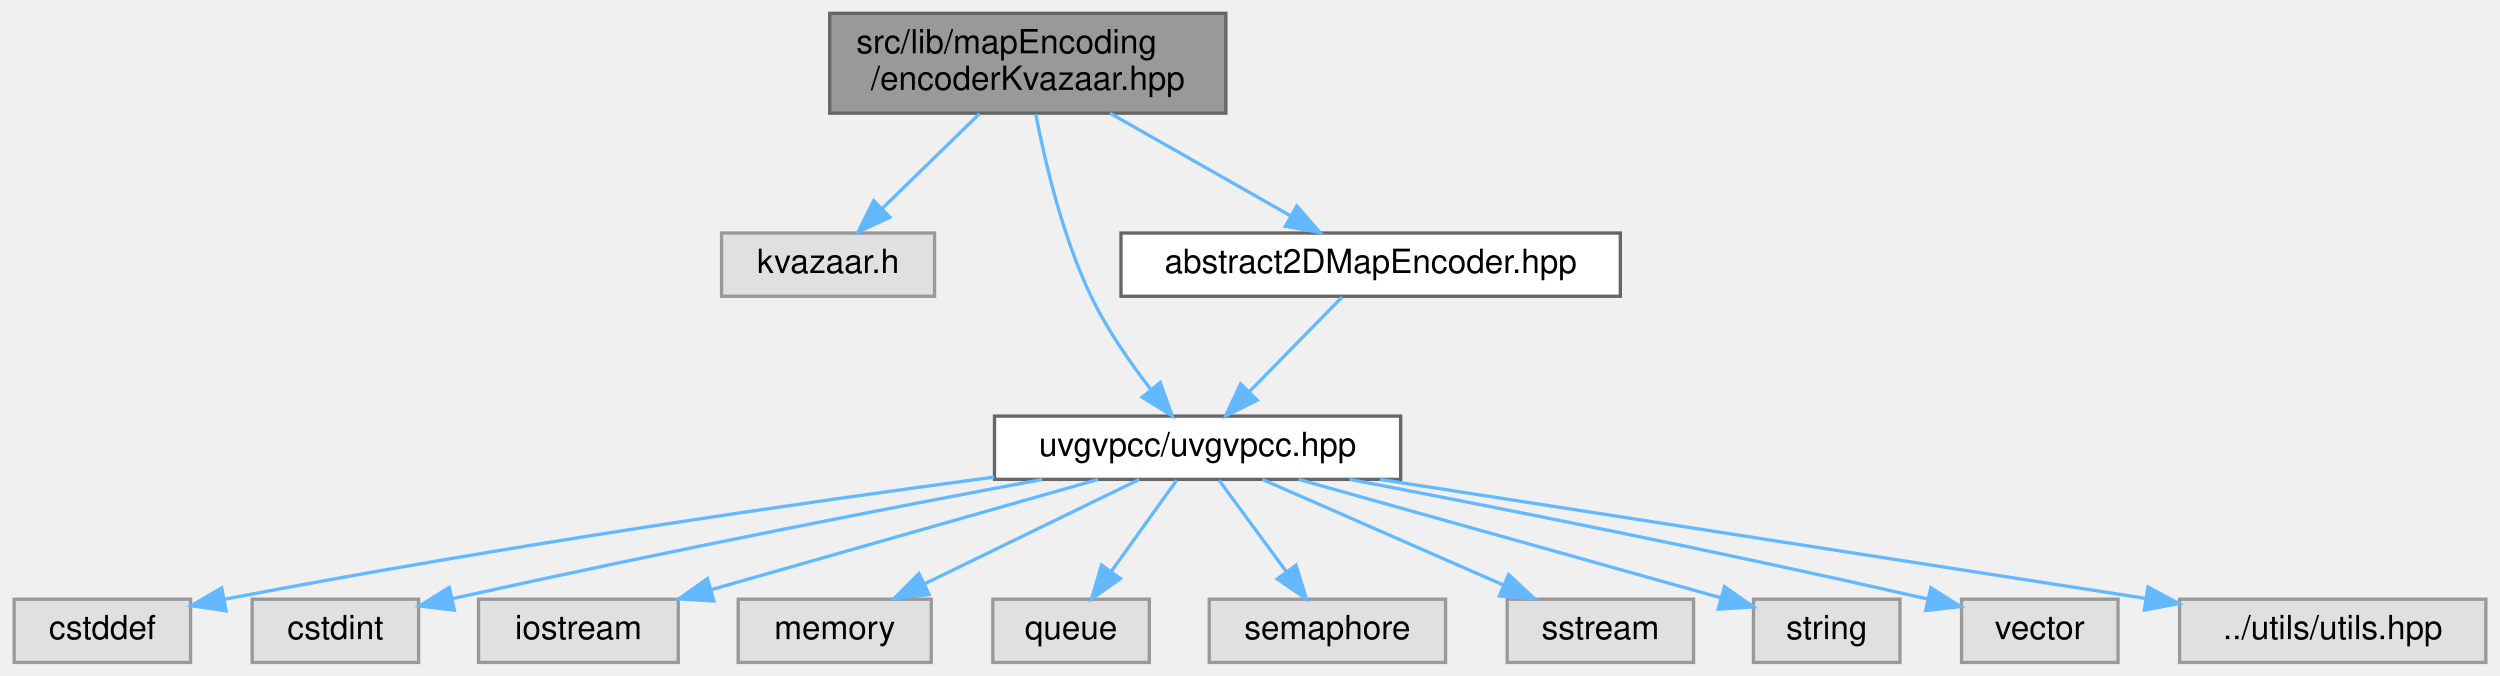
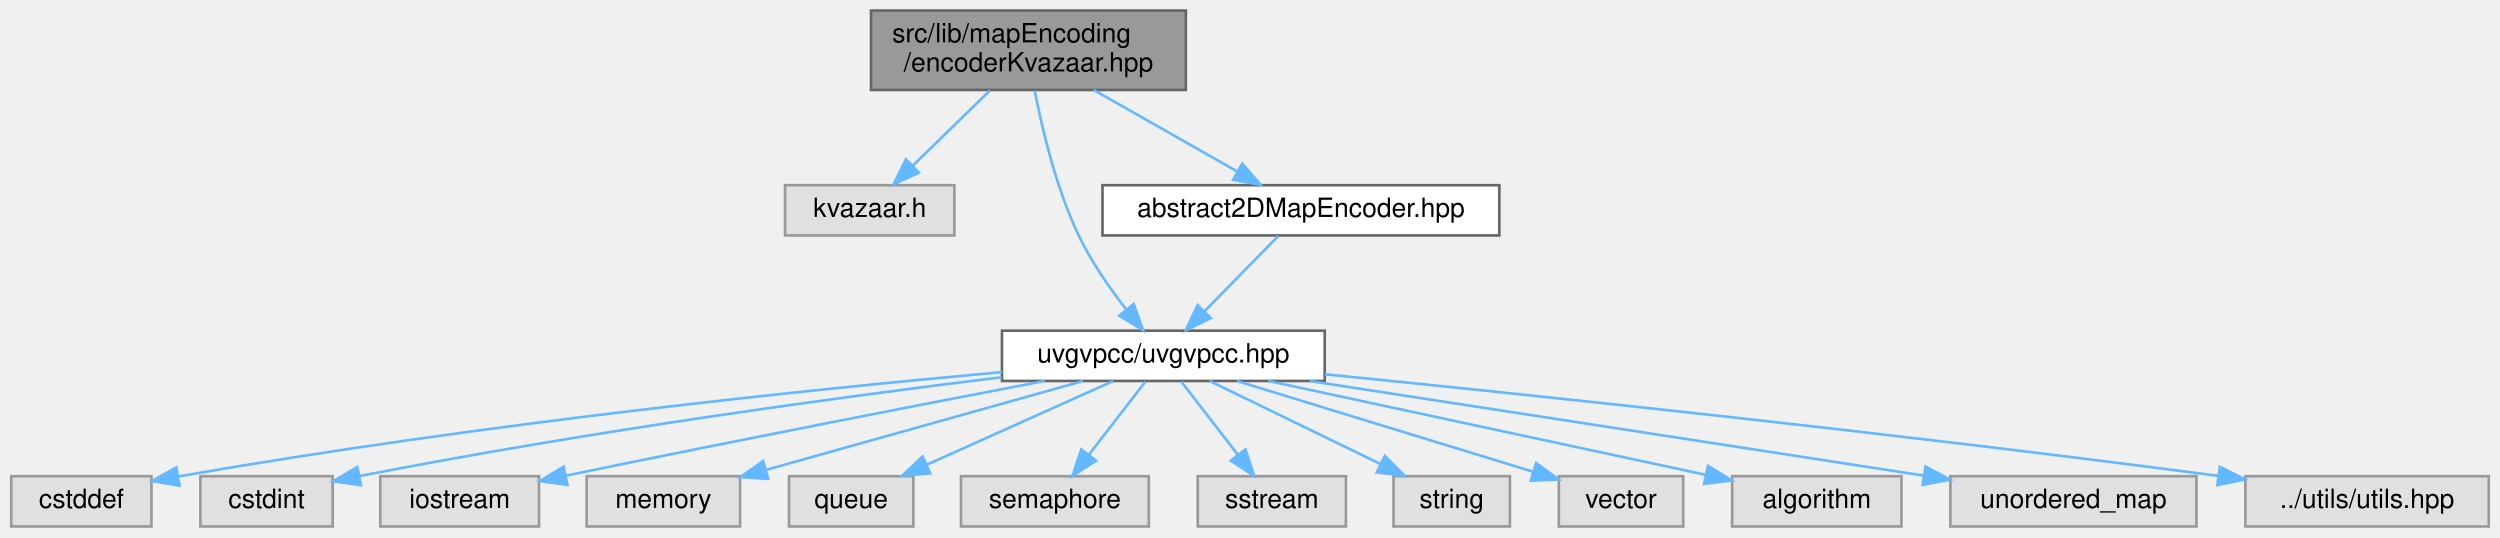
- <svg xmlns="http://www.w3.org/2000/svg" xmlns:xlink="http://www.w3.org/1999/xlink" width="751pt" height="203pt" viewBox="0.00 0.00 750.50 203.00">
+ <svg xmlns="http://www.w3.org/2000/svg" xmlns:xlink="http://www.w3.org/1999/xlink" width="945pt" height="203pt" viewBox="0.00 0.00 944.50 203.00">
  <g id="graph0" class="graph" transform="scale(1 1) rotate(0) translate(4 199)">
    <g id="Node000001" class="node">
      <g id="a_Node000001">
        <a xlink:title=" ">
-           <polygon fill="#999999" stroke="#666666" points="364,-195 245,-195 245,-165 364,-165 364,-195" />
-           <text text-anchor="start" x="253" y="-183" font-family="Helvetica,sans-Serif" font-size="10.00">src/lib/mapEncoding</text>
-           <text text-anchor="middle" x="304.5" y="-172" font-family="Helvetica,sans-Serif" font-size="10.00">/encoderKvazaar.hpp</text>
+           <polygon fill="#999999" stroke="#666666" points="444,-195 325,-195 325,-165 444,-165 444,-195" />
+           <text text-anchor="start" x="333" y="-183" font-family="Helvetica,sans-Serif" font-size="10.00">src/lib/mapEncoding</text>
+           <text text-anchor="middle" x="384.5" y="-172" font-family="Helvetica,sans-Serif" font-size="10.00">/encoderKvazaar.hpp</text>
        </a>
      </g>
    </g>
    <g id="Node000002" class="node">
      <g id="a_Node000002">
        <a xlink:title=" ">
-           <polygon fill="#e0e0e0" stroke="#999999" points="276.5,-129 212.5,-129 212.5,-110 276.5,-110 276.5,-129" />
-           <text text-anchor="middle" x="244.5" y="-117" font-family="Helvetica,sans-Serif" font-size="10.00">kvazaar.h</text>
+           <polygon fill="#e0e0e0" stroke="#999999" points="356.5,-129 292.5,-129 292.5,-110 356.5,-110 356.5,-129" />
+           <text text-anchor="middle" x="324.5" y="-117" font-family="Helvetica,sans-Serif" font-size="10.00">kvazaar.h</text>
        </a>
      </g>
    </g>
    <g id="edge1_Node000001_Node000002" class="edge">
      <g id="a_edge1_Node000001_Node000002">
        <a xlink:title=" ">
-           <path fill="none" stroke="#63b8ff" d="M289.98,-164.84C281.18,-156.26 269.93,-145.3 260.83,-136.42" />
-           <polygon fill="#63b8ff" stroke="#63b8ff" points="263.09,-133.74 253.49,-129.27 258.21,-138.75 263.09,-133.74" />
+           <path fill="none" stroke="#63b8ff" d="M369.98,-164.84C361.18,-156.26 349.93,-145.3 340.83,-136.42" />
+           <polygon fill="#63b8ff" stroke="#63b8ff" points="343.09,-133.74 333.49,-129.27 338.21,-138.75 343.09,-133.74" />
        </a>
      </g>
    </g>
    <g id="Node000003" class="node">
      <g id="a_Node000003">
        <a xlink:href="uvgvpcc_8hpp.html" target="_top" xlink:title=" ">
-           <polygon fill="white" stroke="#666666" points="416.5,-74 294.5,-74 294.5,-55 416.5,-55 416.5,-74" />
-           <text text-anchor="middle" x="355.5" y="-62" font-family="Helvetica,sans-Serif" font-size="10.00">uvgvpcc/uvgvpcc.hpp</text>
+           <polygon fill="white" stroke="#666666" points="496.5,-74 374.5,-74 374.5,-55 496.5,-55 496.5,-74" />
+           <text text-anchor="middle" x="435.5" y="-62" font-family="Helvetica,sans-Serif" font-size="10.00">uvgvpcc/uvgvpcc.hpp</text>
        </a>
      </g>
    </g>
    <g id="edge2_Node000001_Node000003" class="edge">
      <g id="a_edge2_Node000001_Node000003">
        <a xlink:title=" ">
-           <path fill="none" stroke="#63b8ff" d="M306.89,-164.73C309.65,-150.4 314.92,-127.93 323.5,-110 328.26,-100.04 335.28,-89.97 341.53,-81.93" />
-           <polygon fill="#63b8ff" stroke="#63b8ff" points="344.3,-84.08 347.87,-74.11 338.86,-79.67 344.3,-84.08" />
+           <path fill="none" stroke="#63b8ff" d="M386.89,-164.73C389.65,-150.4 394.92,-127.93 403.5,-110 408.26,-100.04 415.28,-89.97 421.53,-81.93" />
+           <polygon fill="#63b8ff" stroke="#63b8ff" points="424.3,-84.08 427.87,-74.11 418.86,-79.67 424.3,-84.08" />
+         </a>
+       </g>
+     </g>
+     <g id="Node000016" class="node">
+       <g id="a_Node000016">
+         <a xlink:href="abstract2DMapEncoder_8hpp.html" target="_top" xlink:title=" ">
+           <polygon fill="white" stroke="#666666" points="562.5,-129 412.5,-129 412.5,-110 562.5,-110 562.5,-129" />
+           <text text-anchor="middle" x="487.5" y="-117" font-family="Helvetica,sans-Serif" font-size="10.00">abstract2DMapEncoder.hpp</text>
+         </a>
+       </g>
+     </g>
+     <g id="edge15_Node000001_Node000016" class="edge">
+       <g id="a_edge15_Node000001_Node000016">
+         <a xlink:title=" ">
+           <path fill="none" stroke="#63b8ff" d="M409.17,-164.99C425.59,-155.66 447.05,-143.47 463.36,-134.21" />
+           <polygon fill="#63b8ff" stroke="#63b8ff" points="465.32,-137.12 472.29,-129.14 461.87,-131.03 465.32,-137.12" />
+         </a>
+       </g>
+     </g>
+     <g id="Node000004" class="node">
+       <g id="a_Node000004">
+         <a xlink:title=" ">
+           <polygon fill="#e0e0e0" stroke="#999999" points="53,-19 0,-19 0,0 53,0 53,-19" />
+           <text text-anchor="middle" x="26.5" y="-7" font-family="Helvetica,sans-Serif" font-size="10.00">cstddef</text>
+         </a>
+       </g>
+     </g>
+     <g id="edge3_Node000003_Node000004" class="edge">
+       <g id="a_edge3_Node000003_Node000004">
+         <a xlink:title=" ">
+           <path fill="none" stroke="#63b8ff" d="M374.46,-58.35C302.43,-51.81 178.91,-39.08 63.26,-18.93" />
+           <polygon fill="#63b8ff" stroke="#63b8ff" points="63.62,-15.44 53.17,-17.15 62.41,-22.34 63.62,-15.44" />
+         </a>
+       </g>
+     </g>
+     <g id="Node000005" class="node">
+       <g id="a_Node000005">
+         <a xlink:title=" ">
+           <polygon fill="#e0e0e0" stroke="#999999" points="121.5,-19 71.5,-19 71.5,0 121.5,0 121.5,-19" />
+           <text text-anchor="middle" x="96.5" y="-7" font-family="Helvetica,sans-Serif" font-size="10.00">cstdint</text>
+         </a>
+       </g>
+     </g>
+     <g id="edge4_Node000003_Node000005" class="edge">
+       <g id="a_edge4_Node000003_Node000005">
+         <a xlink:title=" ">
+           <path fill="none" stroke="#63b8ff" d="M374.43,-56.42C314.87,-49.1 221.54,-36.53 131.77,-19.08" />
+           <polygon fill="#63b8ff" stroke="#63b8ff" points="132.18,-15.59 121.69,-17.1 130.82,-22.46 132.18,-15.59" />
+         </a>
+       </g>
+     </g>
+     <g id="Node000006" class="node">
+       <g id="a_Node000006">
+         <a xlink:title=" ">
+           <polygon fill="#e0e0e0" stroke="#999999" points="199.5,-19 139.5,-19 139.5,0 199.5,0 199.5,-19" />
+           <text text-anchor="middle" x="169.5" y="-7" font-family="Helvetica,sans-Serif" font-size="10.00">iostream</text>
+         </a>
+       </g>
+     </g>
+     <g id="edge5_Node000003_Node000006" class="edge">
+       <g id="a_edge5_Node000003_Node000006">
+         <a xlink:title=" ">
+           <path fill="none" stroke="#63b8ff" d="M390.65,-55C346.97,-46.65 278.42,-33.38 209.84,-19.24" />
+           <polygon fill="#63b8ff" stroke="#63b8ff" points="210.22,-15.75 199.72,-17.15 208.8,-22.6 210.22,-15.75" />
+         </a>
+       </g>
+     </g>
+     <g id="Node000007" class="node">
+       <g id="a_Node000007">
+         <a xlink:title=" ">
+           <polygon fill="#e0e0e0" stroke="#999999" points="275.5,-19 217.5,-19 217.5,0 275.5,0 275.5,-19" />
+           <text text-anchor="middle" x="246.5" y="-7" font-family="Helvetica,sans-Serif" font-size="10.00">memory</text>
+         </a>
+       </g>
+     </g>
+     <g id="edge6_Node000003_Node000007" class="edge">
+       <g id="a_edge6_Node000003_Node000007">
+         <a xlink:title=" ">
+           <path fill="none" stroke="#63b8ff" d="M405.13,-54.98C372.65,-45.88 321.03,-31.4 285.55,-21.45" />
+           <polygon fill="#63b8ff" stroke="#63b8ff" points="286.12,-17.98 275.55,-18.65 284.23,-24.72 286.12,-17.98" />
+         </a>
+       </g>
+     </g>
+     <g id="Node000008" class="node">
+       <g id="a_Node000008">
+         <a xlink:title=" ">
+           <polygon fill="#e0e0e0" stroke="#999999" points="341,-19 294,-19 294,0 341,0 341,-19" />
+           <text text-anchor="middle" x="317.5" y="-7" font-family="Helvetica,sans-Serif" font-size="10.00">queue</text>
+         </a>
+       </g>
+     </g>
+     <g id="edge7_Node000003_Node000008" class="edge">
+       <g id="a_edge7_Node000003_Node000008">
+         <a xlink:title=" ">
+           <path fill="none" stroke="#63b8ff" d="M416.54,-54.98C397.47,-46.42 367.84,-33.11 345.95,-23.28" />
+           <polygon fill="#63b8ff" stroke="#63b8ff" points="347.36,-20.07 336.8,-19.17 344.49,-26.46 347.36,-20.07" />
+         </a>
+       </g>
+     </g>
+     <g id="Node000009" class="node">
+       <g id="a_Node000009">
+         <a xlink:title=" ">
+           <polygon fill="#e0e0e0" stroke="#999999" points="430,-19 359,-19 359,0 430,0 430,-19" />
+           <text text-anchor="middle" x="394.5" y="-7" font-family="Helvetica,sans-Serif" font-size="10.00">semaphore</text>
+         </a>
+       </g>
+     </g>
+     <g id="edge8_Node000003_Node000009" class="edge">
+       <g id="a_edge8_Node000003_Node000009">
+         <a xlink:title=" ">
+           <path fill="none" stroke="#63b8ff" d="M428.73,-54.75C422.94,-47.26 414.44,-36.28 407.36,-27.13" />
+           <polygon fill="#63b8ff" stroke="#63b8ff" points="410.03,-24.86 401.14,-19.09 404.49,-29.14 410.03,-24.86" />
+         </a>
+       </g>
+     </g>
+     <g id="Node000010" class="node">
+       <g id="a_Node000010">
+         <a xlink:title=" ">
+           <polygon fill="#e0e0e0" stroke="#999999" points="504.5,-19 448.5,-19 448.5,0 504.5,0 504.5,-19" />
+           <text text-anchor="middle" x="476.5" y="-7" font-family="Helvetica,sans-Serif" font-size="10.00">sstream</text>
+         </a>
+       </g>
+     </g>
+     <g id="edge9_Node000003_Node000010" class="edge">
+       <g id="a_edge9_Node000003_Node000010">
+         <a xlink:title=" ">
+           <path fill="none" stroke="#63b8ff" d="M442.27,-54.75C448.06,-47.26 456.56,-36.28 463.64,-27.13" />
+           <polygon fill="#63b8ff" stroke="#63b8ff" points="466.51,-29.14 469.86,-19.09 460.97,-24.86 466.51,-29.14" />
+         </a>
+       </g>
+     </g>
+     <g id="Node000011" class="node">
+       <g id="a_Node000011">
+         <a xlink:title=" ">
+           <polygon fill="#e0e0e0" stroke="#999999" points="566.5,-19 522.5,-19 522.5,0 566.5,0 566.5,-19" />
+           <text text-anchor="middle" x="544.5" y="-7" font-family="Helvetica,sans-Serif" font-size="10.00">string</text>
+         </a>
+       </g>
+     </g>
+     <g id="edge10_Node000003_Node000011" class="edge">
+       <g id="a_edge10_Node000003_Node000011">
+         <a xlink:title=" ">
+           <path fill="none" stroke="#63b8ff" d="M453.01,-54.98C470.47,-46.5 497.51,-33.35 517.67,-23.54" />
+           <polygon fill="#63b8ff" stroke="#63b8ff" points="519.21,-26.69 526.67,-19.17 516.14,-20.4 519.21,-26.69" />
+         </a>
+       </g>
+     </g>
+     <g id="Node000012" class="node">
+       <g id="a_Node000012">
+         <a xlink:title=" ">
+           <polygon fill="#e0e0e0" stroke="#999999" points="632,-19 585,-19 585,0 632,0 632,-19" />
+           <text text-anchor="middle" x="608.5" y="-7" font-family="Helvetica,sans-Serif" font-size="10.00">vector</text>
+         </a>
+       </g>
+     </g>
+     <g id="edge11_Node000003_Node000012" class="edge">
+       <g id="a_edge11_Node000003_Node000012">
+         <a xlink:title=" ">
+           <path fill="none" stroke="#63b8ff" d="M463.3,-54.98C493.72,-45.66 542.49,-30.72 575,-20.76" />
+           <polygon fill="#63b8ff" stroke="#63b8ff" points="576.41,-23.99 584.94,-17.72 574.36,-17.3 576.41,-23.99" />
+         </a>
+       </g>
+     </g>
+     <g id="Node000013" class="node">
+       <g id="a_Node000013">
+         <a xlink:title=" ">
+           <polygon fill="#e0e0e0" stroke="#999999" points="714.5,-19 650.5,-19 650.5,0 714.5,0 714.5,-19" />
+           <text text-anchor="middle" x="682.5" y="-7" font-family="Helvetica,sans-Serif" font-size="10.00">algorithm</text>
+         </a>
+       </g>
+     </g>
+     <g id="edge12_Node000003_Node000013" class="edge">
+       <g id="a_edge12_Node000003_Node000013">
+         <a xlink:title=" ">
+           <path fill="none" stroke="#63b8ff" d="M475.18,-54.98C520.45,-45.27 594.14,-29.46 640.39,-19.54" />
+           <polygon fill="#63b8ff" stroke="#63b8ff" points="641.35,-22.91 650.39,-17.39 639.88,-16.07 641.35,-22.91" />
        </a>
      </g>
    </g>
    <g id="Node000014" class="node">
      <g id="a_Node000014">
-         <a xlink:href="abstract2DMapEncoder_8hpp.html" target="_top" xlink:title=" ">
-           <polygon fill="white" stroke="#666666" points="482.5,-129 332.5,-129 332.5,-110 482.5,-110 482.5,-129" />
-           <text text-anchor="middle" x="407.5" y="-117" font-family="Helvetica,sans-Serif" font-size="10.00">abstract2DMapEncoder.hpp</text>
-         </a>
-       </g>
-     </g>
-     <g id="edge13_Node000001_Node000014" class="edge">
-       <g id="a_edge13_Node000001_Node000014">
-         <a xlink:title=" ">
-           <path fill="none" stroke="#63b8ff" d="M329.17,-164.99C345.59,-155.66 367.05,-143.47 383.36,-134.21" />
-           <polygon fill="#63b8ff" stroke="#63b8ff" points="385.32,-137.12 392.29,-129.14 381.87,-131.03 385.32,-137.12" />
-         </a>
-       </g>
-     </g>
-     <g id="Node000004" class="node">
-       <g id="a_Node000004">
-         <a xlink:title=" ">
-           <polygon fill="#e0e0e0" stroke="#999999" points="53,-19 0,-19 0,0 53,0 53,-19" />
-           <text text-anchor="middle" x="26.5" y="-7" font-family="Helvetica,sans-Serif" font-size="10.00">cstddef</text>
-         </a>
-       </g>
-     </g>
-     <g id="edge3_Node000003_Node000004" class="edge">
-       <g id="a_edge3_Node000003_Node000004">
-         <a xlink:title=" ">
-           <path fill="none" stroke="#63b8ff" d="M294.37,-55.69C237.13,-48.04 149.02,-35.41 63.11,-18.97" />
-           <polygon fill="#63b8ff" stroke="#63b8ff" points="63.67,-15.52 53.18,-17.05 62.34,-22.39 63.67,-15.52" />
-         </a>
-       </g>
-     </g>
-     <g id="Node000005" class="node">
-       <g id="a_Node000005">
-         <a xlink:title=" ">
-           <polygon fill="#e0e0e0" stroke="#999999" points="121.5,-19 71.5,-19 71.5,0 121.5,0 121.5,-19" />
-           <text text-anchor="middle" x="96.5" y="-7" font-family="Helvetica,sans-Serif" font-size="10.00">cstdint</text>
-         </a>
-       </g>
-     </g>
-     <g id="edge4_Node000003_Node000005" class="edge">
-       <g id="a_edge4_Node000003_Node000005">
-         <a xlink:title=" ">
-           <path fill="none" stroke="#63b8ff" d="M308.82,-54.97C265.35,-46.87 198.53,-34.01 131.59,-19.16" />
-           <polygon fill="#63b8ff" stroke="#63b8ff" points="132.24,-15.72 121.72,-16.95 130.71,-22.55 132.24,-15.72" />
-         </a>
-       </g>
-     </g>
-     <g id="Node000006" class="node">
-       <g id="a_Node000006">
-         <a xlink:title=" ">
-           <polygon fill="#e0e0e0" stroke="#999999" points="199.5,-19 139.5,-19 139.5,0 199.5,0 199.5,-19" />
-           <text text-anchor="middle" x="169.5" y="-7" font-family="Helvetica,sans-Serif" font-size="10.00">iostream</text>
-         </a>
-       </g>
-     </g>
-     <g id="edge5_Node000003_Node000006" class="edge">
-       <g id="a_edge5_Node000003_Node000006">
-         <a xlink:title=" ">
-           <path fill="none" stroke="#63b8ff" d="M325.62,-54.98C294.12,-46.01 244.33,-31.82 209.47,-21.89" />
-           <polygon fill="#63b8ff" stroke="#63b8ff" points="210.19,-18.46 199.62,-19.08 208.28,-25.19 210.19,-18.46" />
-         </a>
-       </g>
-     </g>
-     <g id="Node000007" class="node">
-       <g id="a_Node000007">
-         <a xlink:title=" ">
-           <polygon fill="#e0e0e0" stroke="#999999" points="275.5,-19 217.5,-19 217.5,0 275.5,0 275.5,-19" />
-           <text text-anchor="middle" x="246.5" y="-7" font-family="Helvetica,sans-Serif" font-size="10.00">memory</text>
-         </a>
-       </g>
-     </g>
-     <g id="edge6_Node000003_Node000007" class="edge">
-       <g id="a_edge6_Node000003_Node000007">
-         <a xlink:title=" ">
-           <path fill="none" stroke="#63b8ff" d="M337.99,-54.98C320.53,-46.5 293.49,-33.35 273.33,-23.54" />
-           <polygon fill="#63b8ff" stroke="#63b8ff" points="274.86,-20.4 264.33,-19.17 271.79,-26.69 274.86,-20.4" />
-         </a>
-       </g>
-     </g>
-     <g id="Node000008" class="node">
-       <g id="a_Node000008">
-         <a xlink:title=" ">
-           <polygon fill="#e0e0e0" stroke="#999999" points="341,-19 294,-19 294,0 341,0 341,-19" />
-           <text text-anchor="middle" x="317.5" y="-7" font-family="Helvetica,sans-Serif" font-size="10.00">queue</text>
-         </a>
-       </g>
-     </g>
-     <g id="edge7_Node000003_Node000008" class="edge">
-       <g id="a_edge7_Node000003_Node000008">
-         <a xlink:title=" ">
-           <path fill="none" stroke="#63b8ff" d="M349.23,-54.75C343.91,-47.34 336.14,-36.5 329.62,-27.41" />
-           <polygon fill="#63b8ff" stroke="#63b8ff" points="332.33,-25.18 323.66,-19.09 326.64,-29.26 332.33,-25.18" />
-         </a>
-       </g>
-     </g>
-     <g id="Node000009" class="node">
-       <g id="a_Node000009">
-         <a xlink:title=" ">
-           <polygon fill="#e0e0e0" stroke="#999999" points="430,-19 359,-19 359,0 430,0 430,-19" />
-           <text text-anchor="middle" x="394.5" y="-7" font-family="Helvetica,sans-Serif" font-size="10.00">semaphore</text>
-         </a>
-       </g>
-     </g>
-     <g id="edge8_Node000003_Node000009" class="edge">
-       <g id="a_edge8_Node000003_Node000009">
-         <a xlink:title=" ">
-           <path fill="none" stroke="#63b8ff" d="M361.94,-54.75C367.39,-47.34 375.36,-36.5 382.06,-27.41" />
-           <polygon fill="#63b8ff" stroke="#63b8ff" points="385.07,-29.22 388.18,-19.09 379.43,-25.07 385.07,-29.22" />
-         </a>
-       </g>
-     </g>
-     <g id="Node000010" class="node">
-       <g id="a_Node000010">
-         <a xlink:title=" ">
-           <polygon fill="#e0e0e0" stroke="#999999" points="504.5,-19 448.5,-19 448.5,0 504.5,0 504.5,-19" />
-           <text text-anchor="middle" x="476.5" y="-7" font-family="Helvetica,sans-Serif" font-size="10.00">sstream</text>
-         </a>
-       </g>
-     </g>
-     <g id="edge9_Node000003_Node000010" class="edge">
-       <g id="a_edge9_Node000003_Node000010">
-         <a xlink:title=" ">
-           <path fill="none" stroke="#63b8ff" d="M374.94,-54.98C394.49,-46.42 424.88,-33.11 447.32,-23.28" />
-           <polygon fill="#63b8ff" stroke="#63b8ff" points="448.95,-26.39 456.71,-19.17 446.14,-19.98 448.95,-26.39" />
-         </a>
-       </g>
-     </g>
-     <g id="Node000011" class="node">
-       <g id="a_Node000011">
-         <a xlink:title=" ">
-           <polygon fill="#e0e0e0" stroke="#999999" points="566.5,-19 522.5,-19 522.5,0 566.5,0 566.5,-19" />
-           <text text-anchor="middle" x="544.5" y="-7" font-family="Helvetica,sans-Serif" font-size="10.00">string</text>
-         </a>
-       </g>
-     </g>
-     <g id="edge10_Node000003_Node000011" class="edge">
-       <g id="a_edge10_Node000003_Node000011">
-         <a xlink:title=" ">
-           <path fill="none" stroke="#63b8ff" d="M385.87,-54.98C420.63,-45.24 477.31,-29.34 512.67,-19.43" />
-           <polygon fill="#63b8ff" stroke="#63b8ff" points="513.79,-22.75 522.48,-16.68 511.9,-16.01 513.79,-22.75" />
-         </a>
-       </g>
-     </g>
-     <g id="Node000012" class="node">
-       <g id="a_Node000012">
-         <a xlink:title=" ">
-           <polygon fill="#e0e0e0" stroke="#999999" points="632,-19 585,-19 585,0 632,0 632,-19" />
-           <text text-anchor="middle" x="608.5" y="-7" font-family="Helvetica,sans-Serif" font-size="10.00">vector</text>
-         </a>
-       </g>
-     </g>
-     <g id="edge11_Node000003_Node000012" class="edge">
-       <g id="a_edge11_Node000003_Node000012">
-         <a xlink:title=" ">
-           <path fill="none" stroke="#63b8ff" d="M401.16,-54.99C443.58,-46.92 508.74,-34.11 574.6,-19.11" />
-           <polygon fill="#63b8ff" stroke="#63b8ff" points="575.78,-22.43 584.74,-16.78 574.21,-15.6 575.78,-22.43" />
-         </a>
-       </g>
-     </g>
-     <g id="Node000013" class="node">
-       <g id="a_Node000013">
-         <a xlink:title=" ">
-           <polygon fill="#e0e0e0" stroke="#999999" points="742.5,-19 650.5,-19 650.5,0 742.5,0 742.5,-19" />
-           <text text-anchor="middle" x="696.5" y="-7" font-family="Helvetica,sans-Serif" font-size="10.00">../utils/utils.hpp</text>
-         </a>
-       </g>
-     </g>
-     <g id="edge12_Node000003_Node000013" class="edge">
-       <g id="a_edge12_Node000003_Node000013">
-         <a xlink:title=" ">
-           <path fill="none" stroke="#63b8ff" d="M410.29,-54.98C473.33,-45.19 576.34,-29.18 640.07,-19.27" />
-           <polygon fill="#63b8ff" stroke="#63b8ff" points="640.99,-22.67 650.33,-17.68 639.91,-15.75 640.99,-22.67" />
-         </a>
-       </g>
-     </g>
-     <g id="edge14_Node000014_Node000003" class="edge">
-       <g id="a_edge14_Node000014_Node000003">
-         <a xlink:title=" ">
-           <path fill="none" stroke="#63b8ff" d="M398.91,-109.75C391.34,-102.03 380.12,-90.6 370.99,-81.28" />
-           <polygon fill="#63b8ff" stroke="#63b8ff" points="373.43,-78.78 363.93,-74.09 368.43,-83.68 373.43,-78.78" />
+         <a xlink:title=" ">
+           <polygon fill="#e0e0e0" stroke="#999999" points="826,-19 733,-19 733,0 826,0 826,-19" />
+           <text text-anchor="middle" x="779.5" y="-7" font-family="Helvetica,sans-Serif" font-size="10.00">unordered_map</text>
+         </a>
+       </g>
+     </g>
+     <g id="edge13_Node000003_Node000014" class="edge">
+       <g id="a_edge13_Node000003_Node000014">
+         <a xlink:title=" ">
+           <path fill="none" stroke="#63b8ff" d="M490.77,-54.98C554.5,-45.17 658.71,-29.11 722.97,-19.21" />
+           <polygon fill="#63b8ff" stroke="#63b8ff" points="723.57,-22.66 732.92,-17.68 722.51,-15.74 723.57,-22.66" />
+         </a>
+       </g>
+     </g>
+     <g id="Node000015" class="node">
+       <g id="a_Node000015">
+         <a xlink:title=" ">
+           <polygon fill="#e0e0e0" stroke="#999999" points="936.5,-19 844.5,-19 844.5,0 936.5,0 936.5,-19" />
+           <text text-anchor="middle" x="890.5" y="-7" font-family="Helvetica,sans-Serif" font-size="10.00">../utils/utils.hpp</text>
+         </a>
+       </g>
+     </g>
+     <g id="edge14_Node000003_Node000015" class="edge">
+       <g id="a_edge14_Node000003_Node000015">
+         <a xlink:title=" ">
+           <path fill="none" stroke="#63b8ff" d="M496.59,-57.52C573.06,-49.85 708.3,-35.69 834.11,-19.13" />
+           <polygon fill="#63b8ff" stroke="#63b8ff" points="834.85,-22.57 844.31,-17.78 833.93,-15.63 834.85,-22.57" />
+         </a>
+       </g>
+     </g>
+     <g id="edge16_Node000016_Node000003" class="edge">
+       <g id="a_edge16_Node000016_Node000003">
+         <a xlink:title=" ">
+           <path fill="none" stroke="#63b8ff" d="M478.91,-109.75C471.34,-102.03 460.12,-90.6 450.99,-81.28" />
+           <polygon fill="#63b8ff" stroke="#63b8ff" points="453.43,-78.78 443.93,-74.09 448.43,-83.68 453.43,-78.78" />
        </a>
      </g>
    </g>
  </g>
</svg>
